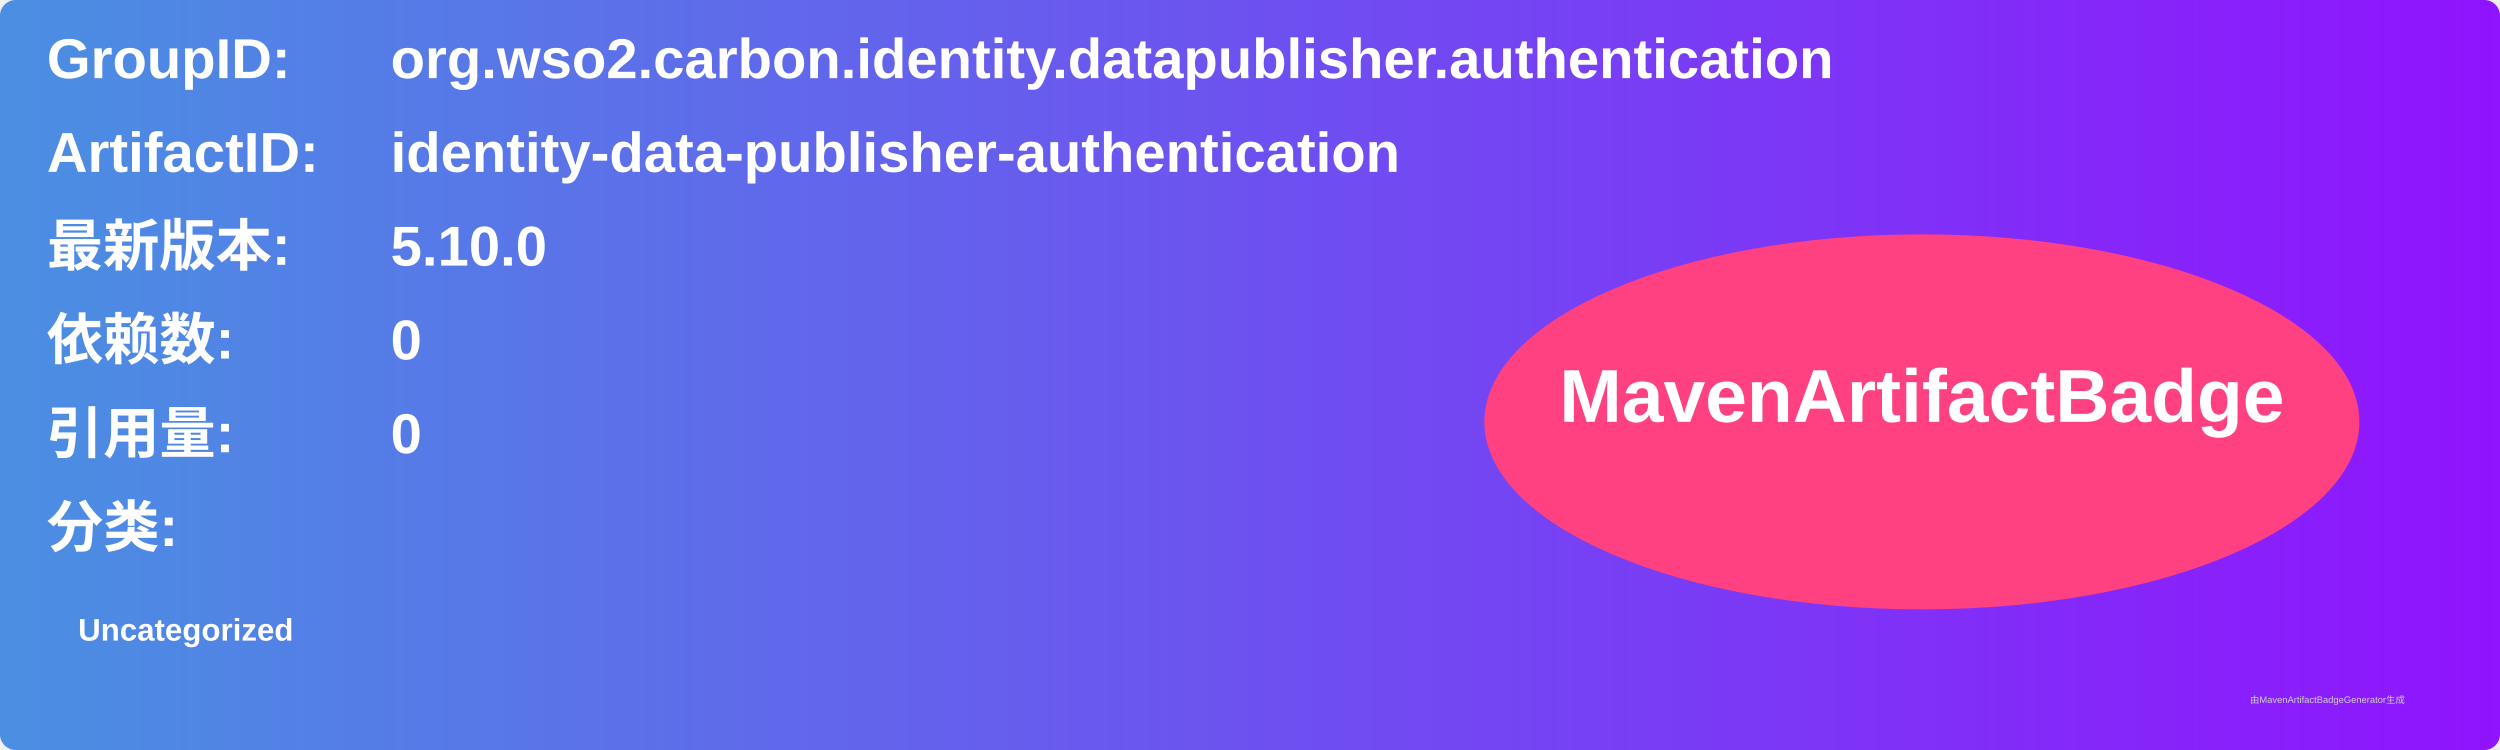
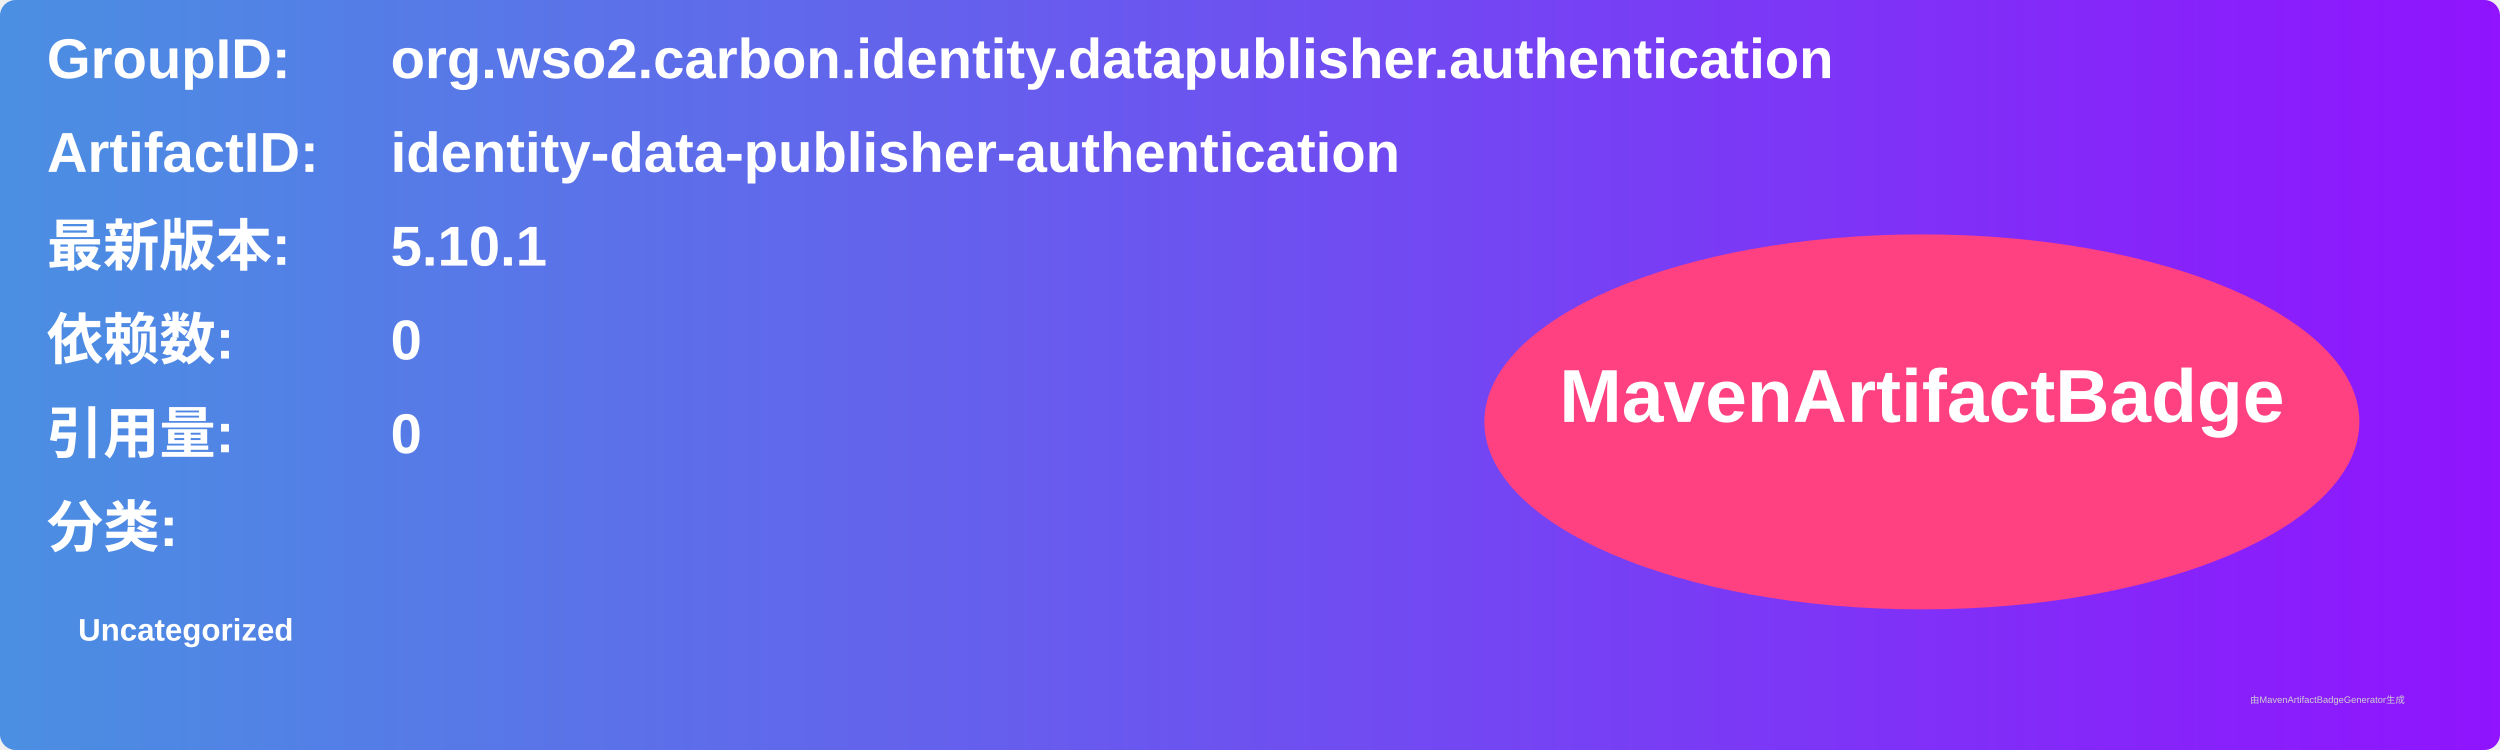
<svg xmlns="http://www.w3.org/2000/svg" width="800" height="240" viewBox="0 0 800 240">
  <linearGradient id="grad" x1="0%" y1="0%" x2="100%" y2="0%">
    <stop offset="0%" stop-color="#4a90e2" />
    <stop offset="100%" stop-color="#9013fe" />
  </linearGradient>
  <rect width="100%" height="100%" rx="5" ry="5" fill="url(#grad)" />
  <g transform="translate(15, 15)">
    <text x="0" y="10" font-family="Arial" font-size="18" fill="white" font-weight="bold" width="260">GroupID:</text>
    <text x="110" y="10" font-family="Arial" font-size="18" fill="white" font-weight="bold" width="460">org.wso2.carbon.identity.datapublisher.authentication</text>
    <text x="0" y="40" font-family="Arial" font-size="18" fill="white" font-weight="bold" width="260">ArtifactID:</text>
    <text x="110" y="40" font-family="Arial" font-size="18" fill="white" font-weight="bold" width="460">identity-data-publisher-authentication</text>
    <text x="0" y="70" font-family="Arial" font-size="18" fill="white" font-weight="bold">最新版本:</text>
    <text x="110" y="70" font-family="Arial" font-size="18" fill="white" font-weight="bold">
-       <tspan font-weight="bold">5.10.0</tspan>
+       <tspan font-weight="bold">5.10.1</tspan>
    </text>
    <text x="0" y="100" font-family="Arial" font-size="18" fill="white" font-weight="bold">依赖数: </text>
    <text x="110" y="100" font-family="Arial" font-size="18" fill="white">
      <tspan font-weight="bold">0</tspan>
    </text>
    <text x="0" y="130" font-family="Arial" font-size="18" fill="white" font-weight="bold">引用量: </text>
    <text x="110" y="130" font-family="Arial" font-size="18" fill="white">
      <tspan font-weight="bold">0</tspan>
    </text>
    <text x="0" y="160" font-family="Arial" font-size="18" fill="white" font-weight="bold">分类:</text>
    <text x="10" y="190" font-family="Arial" font-size="10" fill="white">
      <tspan font-weight="bold">Uncategorized</tspan>
    </text>
    <ellipse cx="600" cy="120" rx="140" ry="60" fill="#ff4081" />
    <text x="600" y="120" text-anchor="middle" font-family="Arial" font-size="24" fill="white" font-weight="bold">MavenArtifactBadge</text>
  </g>
  <text x="720" y="225" font-family="Arial" font-size="3" fill="#d0d0d0">由MavenArtifactBadgeGenerator生成</text>
</svg>
